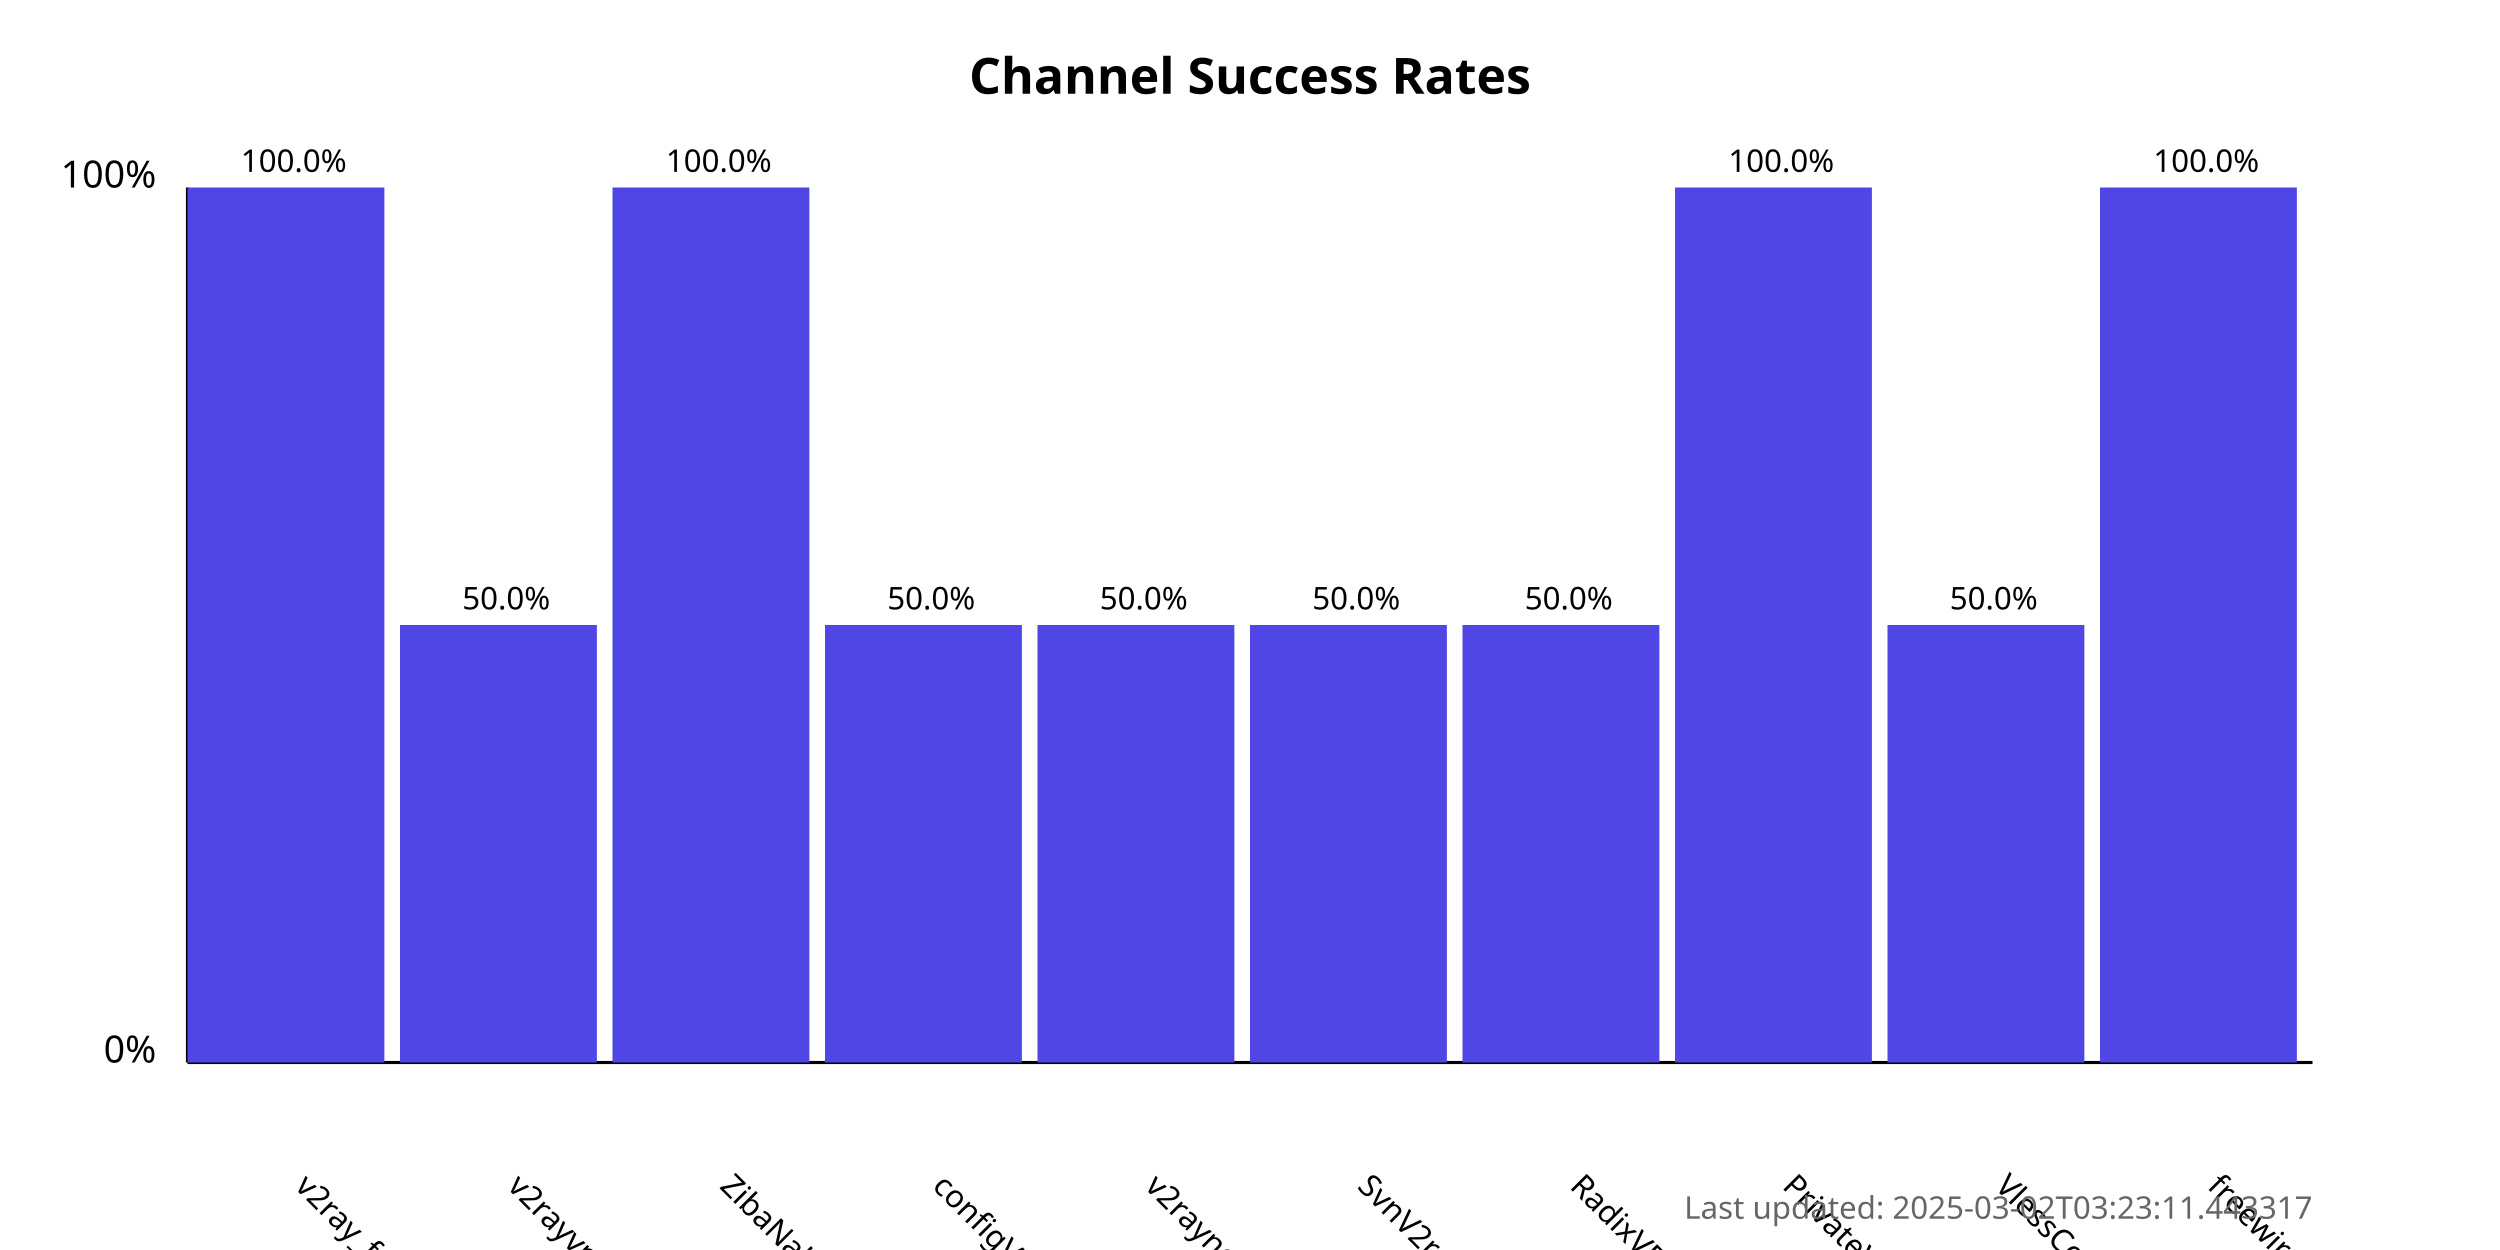
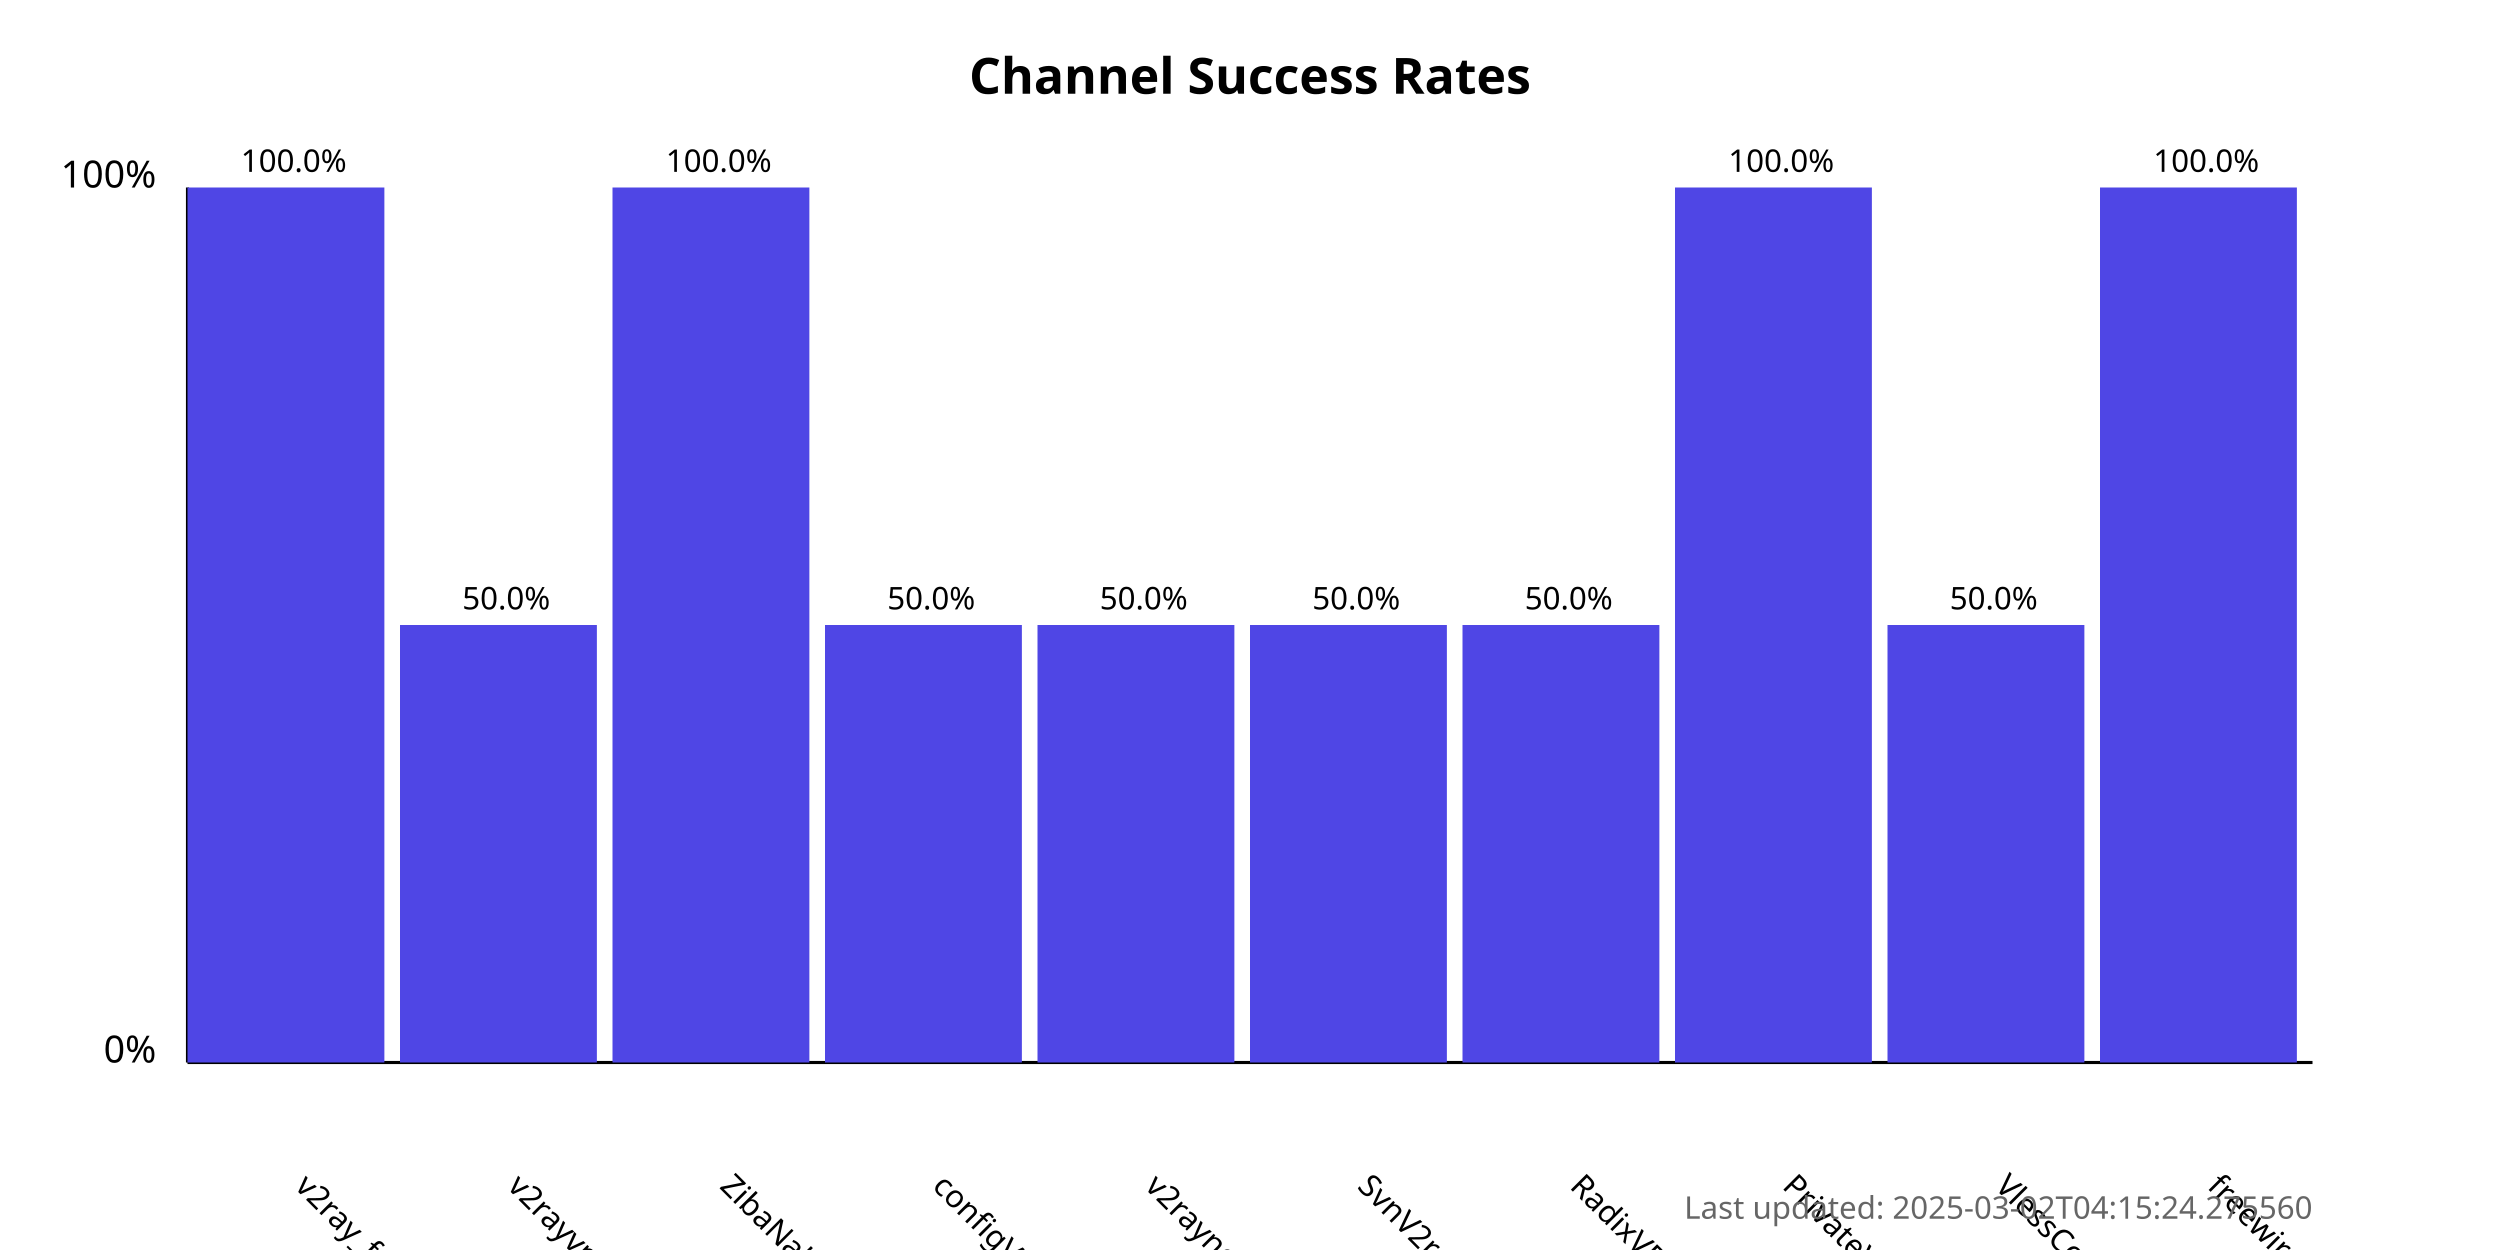
<svg xmlns="http://www.w3.org/2000/svg" width="800" height="400">
  <style>
            .chart-title { font: bold 16px sans-serif; }
            .axis-label { font: 12px sans-serif; }
            .tick-label { font: 10px sans-serif; }
            .bar { fill: #4f46e5; }
            .bar:hover { fill: #6366f1; }
            .timestamp { font: 10px sans-serif; fill: #666; }
        </style>
  <text x="400.0" y="30" text-anchor="middle" class="chart-title">
            Channel Success Rates
        </text>
  <line x1="60" y1="340" x2="60" y2="60" stroke="black" stroke-width="1" />
  <line x1="60" y1="340" x2="740" y2="340" stroke="black" stroke-width="1" />
  <text x="50" y="340" text-anchor="end" class="axis-label">0%</text>
  <text x="50" y="60" text-anchor="end" class="axis-label">100%</text>
  <g>
    <rect x="60" y="60.0" width="63.0" height="280.0" class="bar" />
    <text x="94.0" y="380" transform="rotate(45, 94.0, 380)" text-anchor="start" class="tick-label">
                v2ray_free_conf
            </text>
    <text x="94.0" y="55.0" text-anchor="middle" class="tick-label">
                100.0%
            </text>
  </g>
  <g>
    <rect x="128.0" y="200.0" width="63.0" height="140.0" class="bar" />
    <text x="162.0" y="380" transform="rotate(45, 162.0, 380)" text-anchor="start" class="tick-label">
                v2rayvpno
            </text>
    <text x="162.0" y="195.0" text-anchor="middle" class="tick-label">
                50.0%
            </text>
  </g>
  <g>
    <rect x="196.0" y="60.0" width="63.0" height="280.0" class="bar" />
    <text x="230.0" y="380" transform="rotate(45, 230.0, 380)" text-anchor="start" class="tick-label">
                ZibaNabz
            </text>
    <text x="230.0" y="55.0" text-anchor="middle" class="tick-label">
                100.0%
            </text>
  </g>
  <g>
    <rect x="264.0" y="200.0" width="63.0" height="140.0" class="bar" />
    <text x="298.0" y="380" transform="rotate(45, 298.0, 380)" text-anchor="start" class="tick-label">
                configV2rayForFree
            </text>
    <text x="298.0" y="195.0" text-anchor="middle" class="tick-label">
                50.0%
            </text>
  </g>
  <g>
    <rect x="332.0" y="200.0" width="63.0" height="140.0" class="bar" />
    <text x="366.0" y="380" transform="rotate(45, 366.0, 380)" text-anchor="start" class="tick-label">
                v2rayngvpn
            </text>
    <text x="366.0" y="195.0" text-anchor="middle" class="tick-label">
                50.0%
            </text>
  </g>
  <g>
    <rect x="400.0" y="200.0" width="63.0" height="140.0" class="bar" />
    <text x="434.0" y="380" transform="rotate(45, 434.0, 380)" text-anchor="start" class="tick-label">
                SvnV2ray
            </text>
    <text x="434.0" y="195.0" text-anchor="middle" class="tick-label">
                50.0%
            </text>
  </g>
  <g>
    <rect x="468.0" y="200.0" width="63.0" height="140.0" class="bar" />
    <text x="502.0" y="380" transform="rotate(45, 502.0, 380)" text-anchor="start" class="tick-label">
                RadixVPN
            </text>
    <text x="502.0" y="195.0" text-anchor="middle" class="tick-label">
                50.0%
            </text>
  </g>
  <g>
    <rect x="536.0" y="60.0" width="63.0" height="280.0" class="bar" />
    <text x="570.0" y="380" transform="rotate(45, 570.0, 380)" text-anchor="start" class="tick-label">
                PrivateVPNs
            </text>
    <text x="570.0" y="55.0" text-anchor="middle" class="tick-label">
                100.0%
            </text>
  </g>
  <g>
    <rect x="604.0" y="200.0" width="63.0" height="140.0" class="bar" />
    <text x="638.0" y="380" transform="rotate(45, 638.0, 380)" text-anchor="start" class="tick-label">
                VlessConfig
            </text>
    <text x="638.0" y="195.0" text-anchor="middle" class="tick-label">
                50.0%
            </text>
  </g>
  <g>
    <rect x="672.0" y="60.0" width="63.0" height="280.0" class="bar" />
    <text x="706.0" y="380" transform="rotate(45, 706.0, 380)" text-anchor="start" class="tick-label">
                freewireguard
            </text>
    <text x="706.0" y="55.0" text-anchor="middle" class="tick-label">
                100.0%
            </text>
  </g>
  <text x="740" y="390" text-anchor="end" class="timestamp">
-             Last updated: 2025-03-02T03:23:11.443317
+             Last updated: 2025-03-02T04:15:24.275560
        </text>
</svg>
